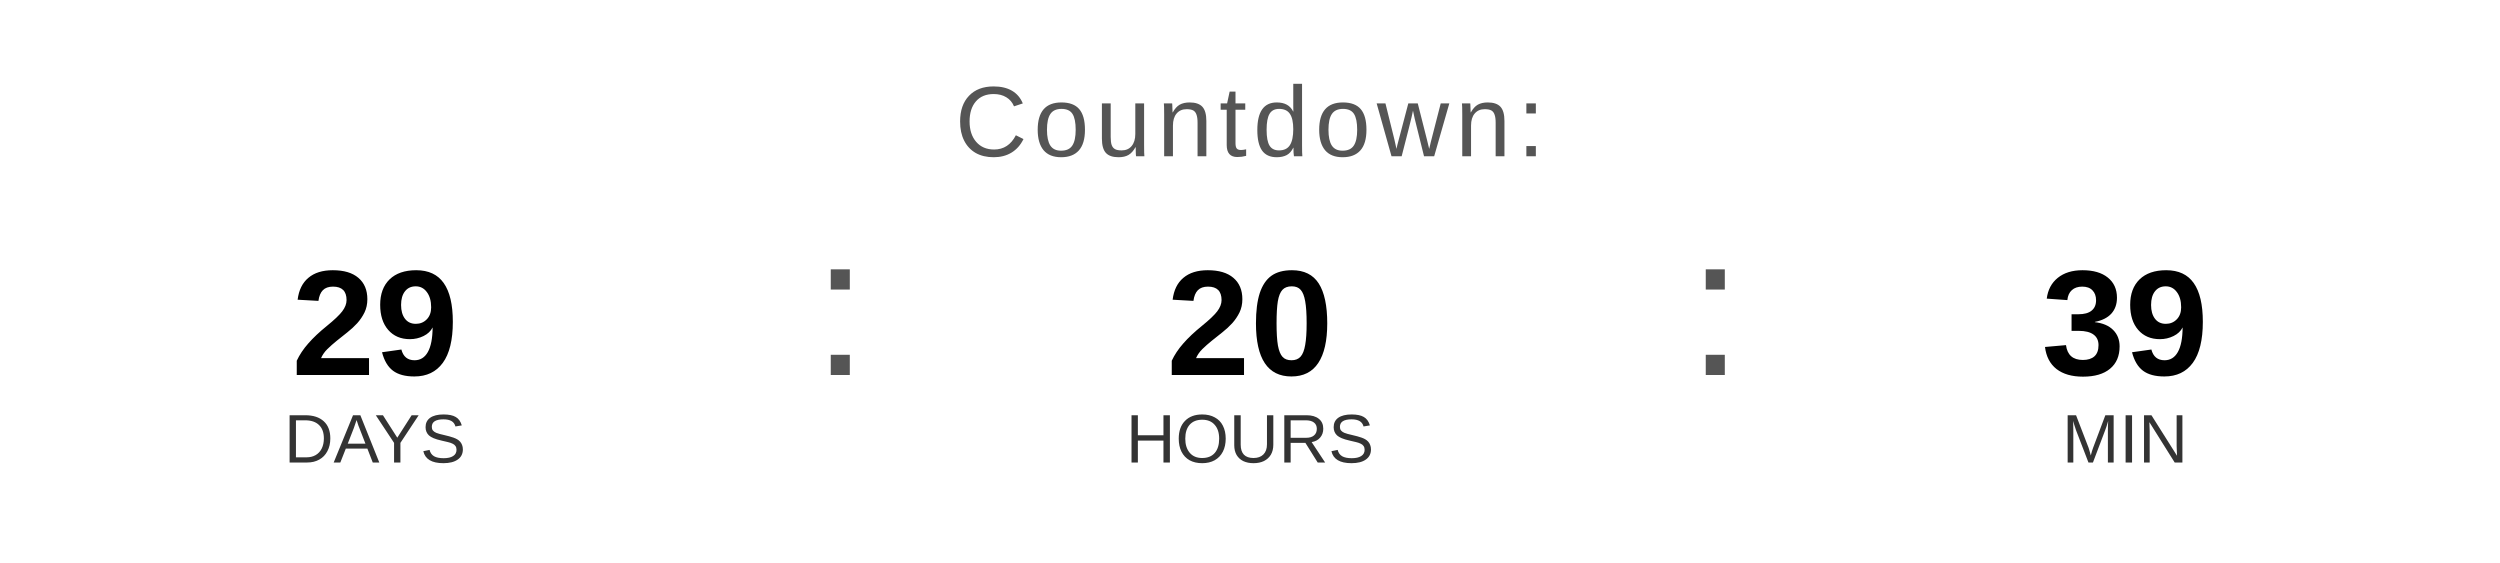
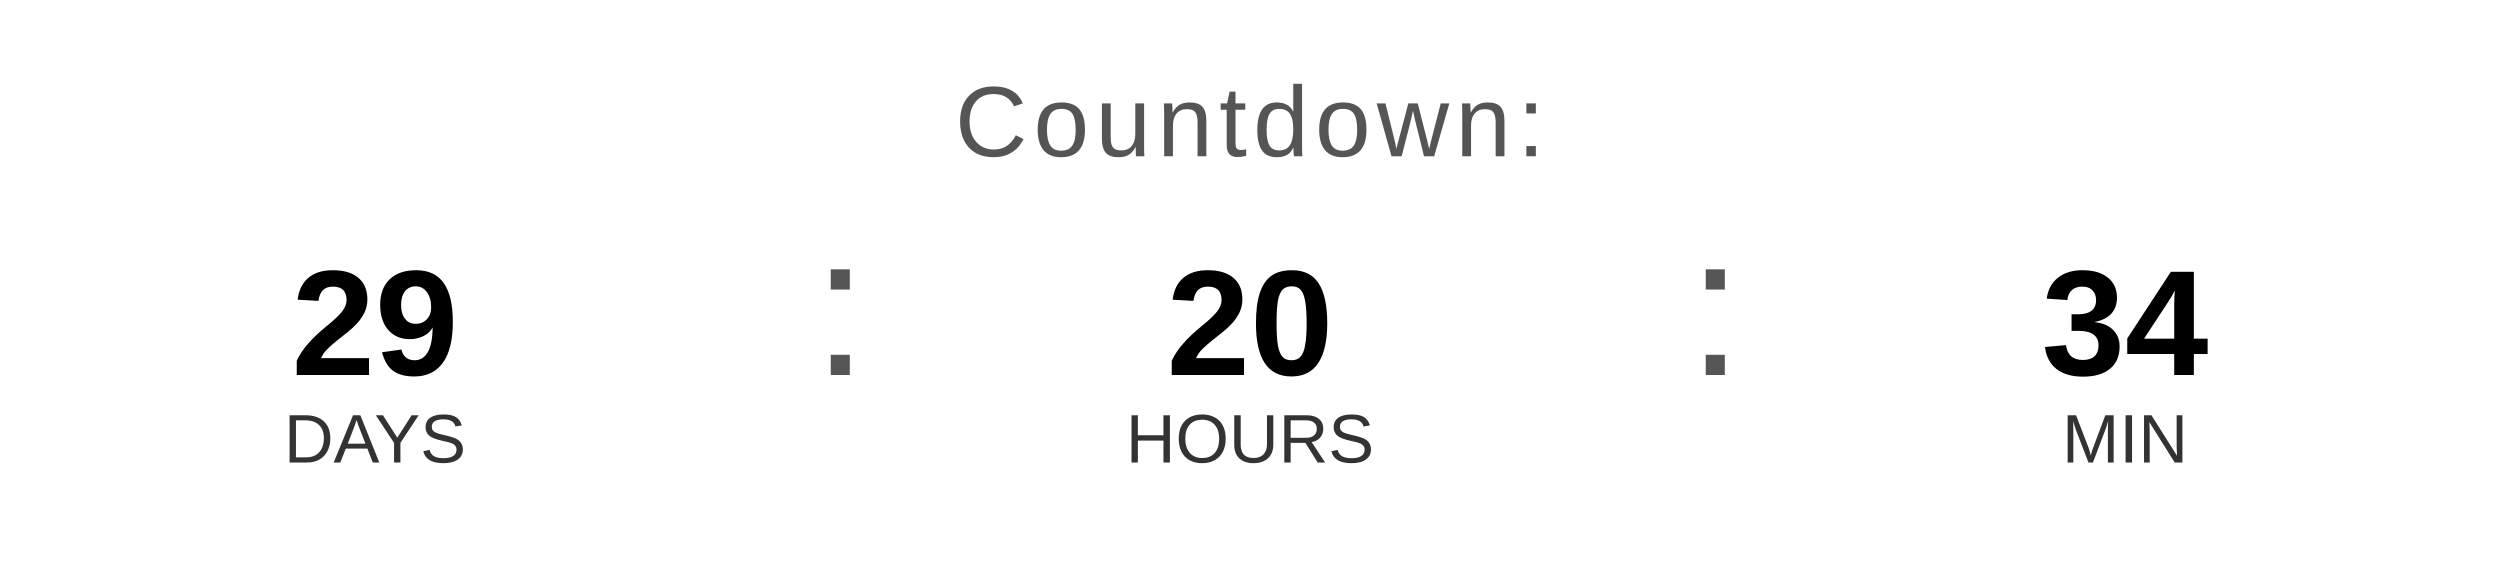
<svg xmlns="http://www.w3.org/2000/svg" width="400" height="90" viewBox="0 0 400 90">
  <text x="200" y="25" font-family="Arial, Helvetica, sans-serif" font-size="16" fill="#555555" text-anchor="middle" letter-spacing="1">
    Countdown:
  </text>
  <text x="60" y="60" font-family="Arial, Helvetica, sans-serif" font-size="24" font-weight="bold" fill="#000000" text-anchor="middle">29</text>
  <text x="60" y="74" font-family="Arial, Helvetica, sans-serif" font-size="11" fill="#333333" text-anchor="middle">DAYS</text>
  <text x="130" y="60" font-family="Arial, sans-serif" font-size="32" fill="#555555">:</text>
  <text x="200" y="60" font-family="Arial, Helvetica, sans-serif" font-size="24" font-weight="bold" fill="#000000" text-anchor="middle">20</text>
  <text x="200" y="74" font-family="Arial, Helvetica, sans-serif" font-size="11" fill="#333333" text-anchor="middle">HOURS</text>
  <text x="270" y="60" font-family="Arial, sans-serif" font-size="32" fill="#555555">:</text>
-   <text x="340" y="60" font-family="Arial, Helvetica, sans-serif" font-size="24" font-weight="bold" fill="#000000" text-anchor="middle">39</text>
+   <text x="340" y="60" font-family="Arial, Helvetica, sans-serif" font-size="24" font-weight="bold" fill="#000000" text-anchor="middle">34</text>
  <text x="340" y="74" font-family="Arial, Helvetica, sans-serif" font-size="11" fill="#333333" text-anchor="middle">MIN</text>
</svg>
